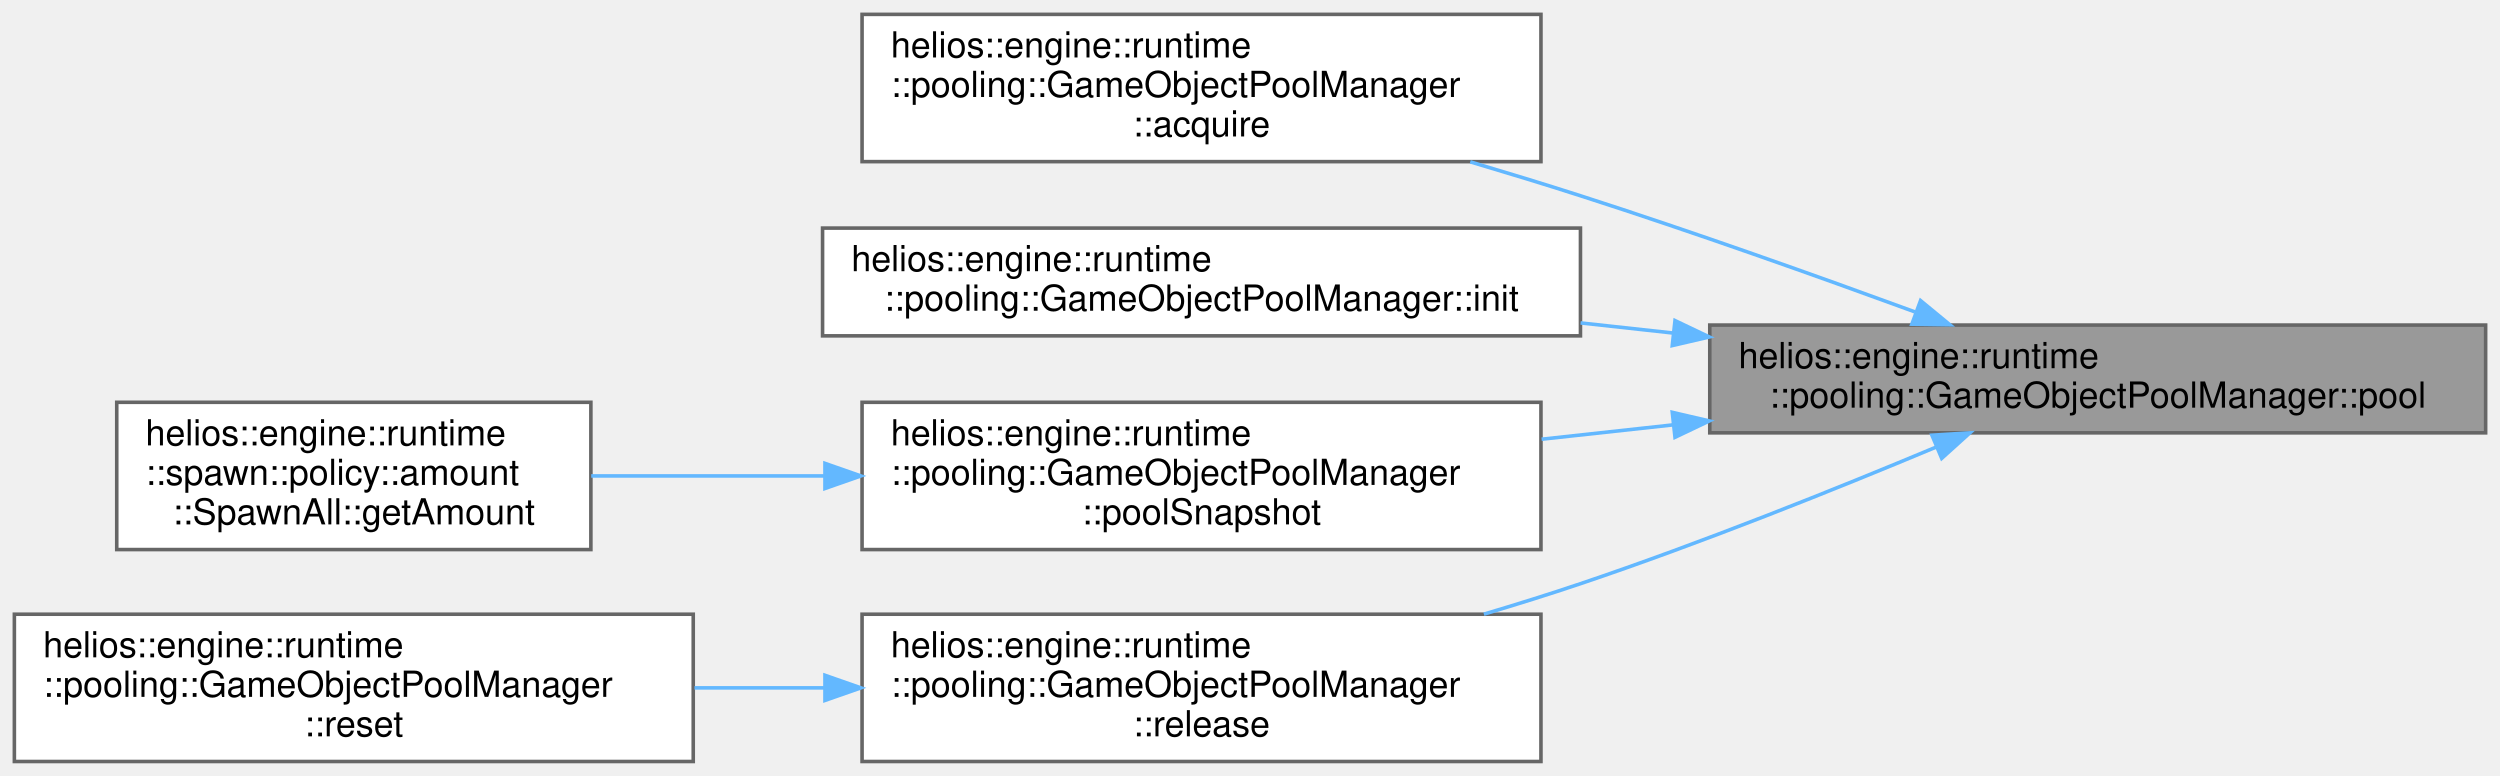
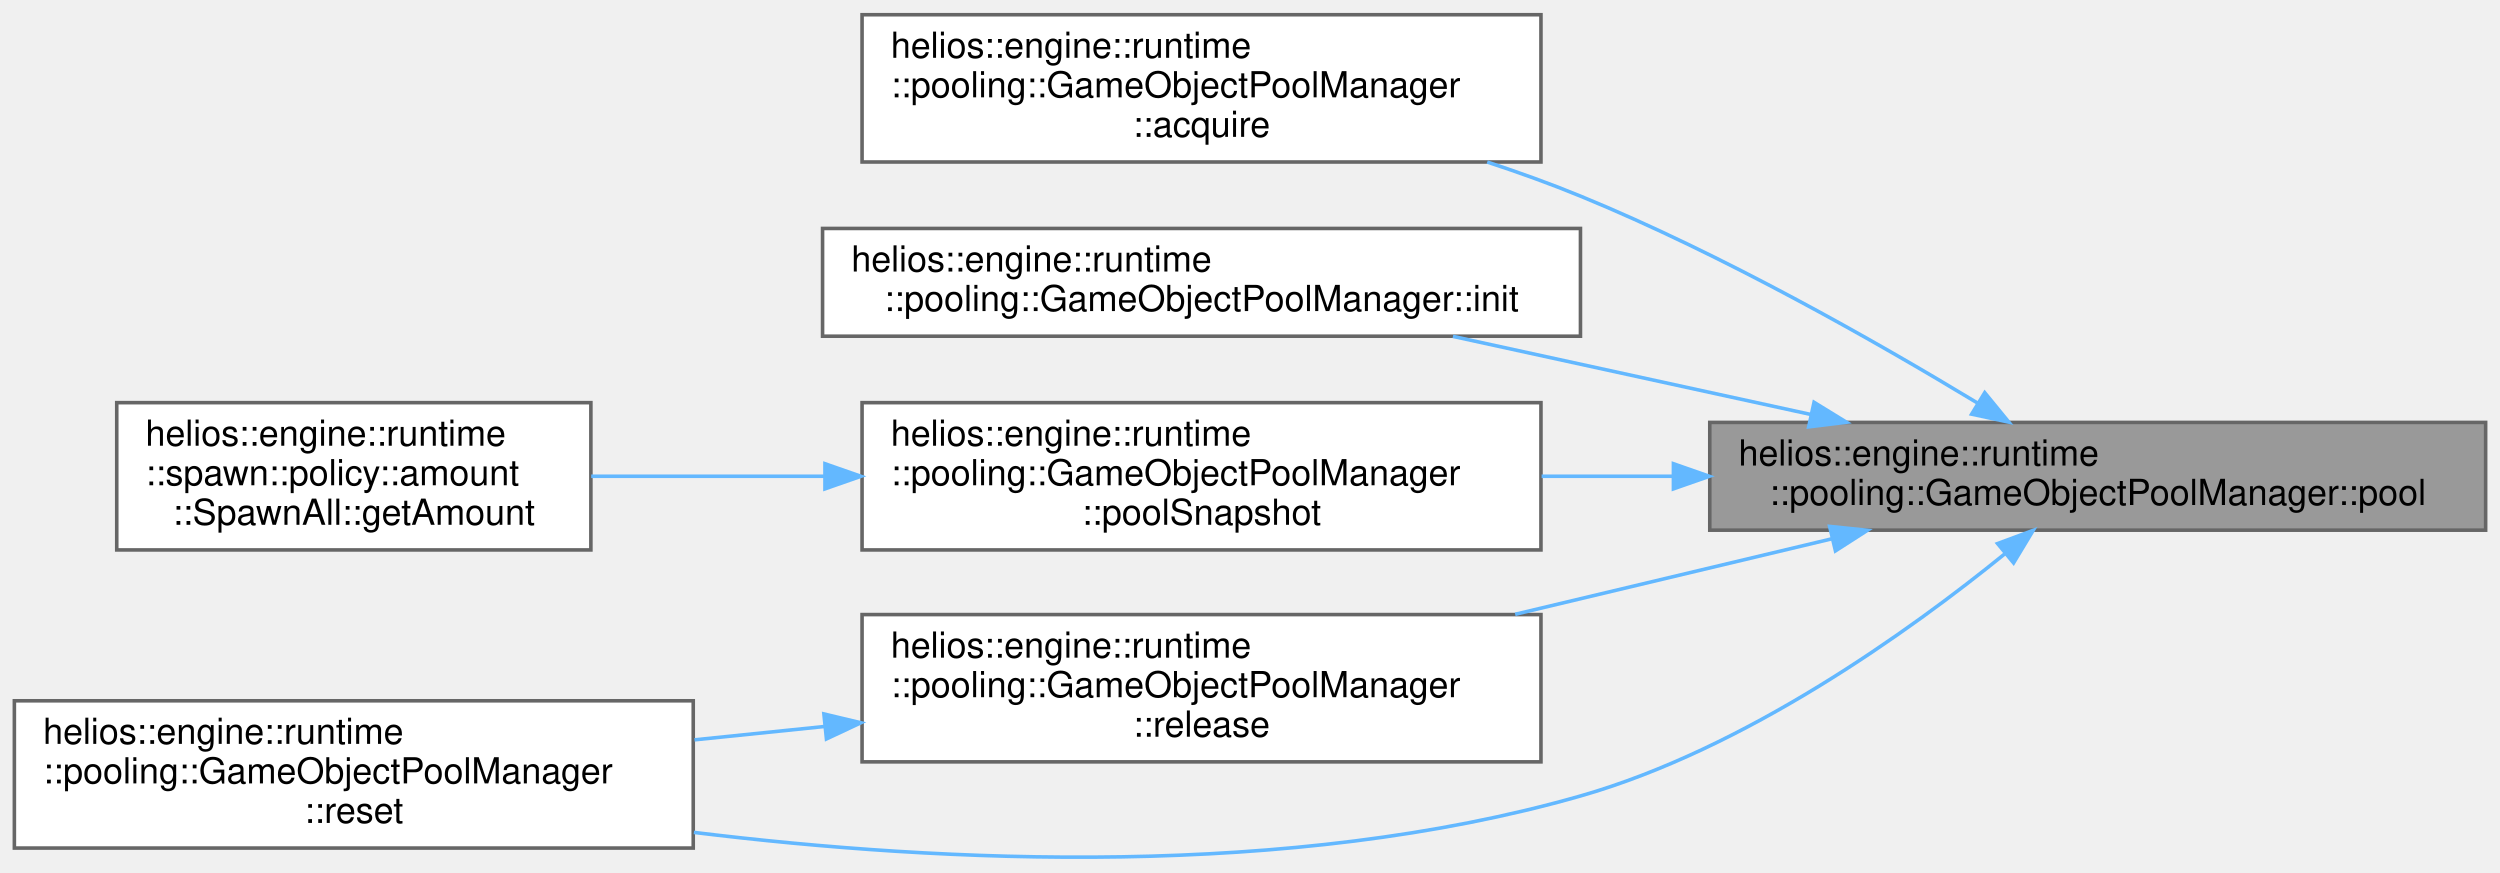
- <svg xmlns="http://www.w3.org/2000/svg" xmlns:xlink="http://www.w3.org/1999/xlink" width="696pt" height="216pt" viewBox="0.00 0.00 696.00 216.00">
-   <g id="graph0" class="graph" transform="scale(1 1) rotate(0) translate(4 212)">
+ <svg xmlns="http://www.w3.org/2000/svg" xmlns:xlink="http://www.w3.org/1999/xlink" width="696pt" height="243pt" viewBox="0.00 0.00 696.00 242.80">
+   <g id="graph0" class="graph" transform="scale(1 1) rotate(0) translate(4 238.8)">
    <g id="Node000001" class="node">
      <g id="a_Node000001">
        <a xlink:title="Retrieves a pool by its ID.">
-           <polygon fill="#999999" stroke="#666666" points="688,-121.5 472,-121.5 472,-91.5 688,-91.5 688,-121.5" />
-           <text text-anchor="start" x="480" y="-109.5" font-family="Helvetica,sans-Serif" font-size="10.00">helios::engine::runtime</text>
-           <text text-anchor="middle" x="580" y="-98.5" font-family="Helvetica,sans-Serif" font-size="10.00">::pooling::GameObjectPoolManager::pool</text>
+           <polygon fill="#999999" stroke="#666666" points="688,-121.3 472,-121.3 472,-91.3 688,-91.3 688,-121.3" />
+           <text text-anchor="start" x="480" y="-109.3" font-family="Helvetica,sans-Serif" font-size="10.00">helios::engine::runtime</text>
+           <text text-anchor="middle" x="580" y="-98.3" font-family="Helvetica,sans-Serif" font-size="10.00">::pooling::GameObjectPoolManager::pool</text>
        </a>
      </g>
    </g>
    <g id="Node000002" class="node">
      <g id="a_Node000002">
        <a xlink:href="classhelios_1_1engine_1_1runtime_1_1pooling_1_1GameObjectPoolManager.html#a61dd2e91ab27f3070c8063259e7fbc64" target="_top" xlink:title="Acquires an inactive GameObject from the pool.">
-           <polygon fill="white" stroke="#666666" points="425,-208 236,-208 236,-167 425,-167 425,-208" />
-           <text text-anchor="start" x="244" y="-196" font-family="Helvetica,sans-Serif" font-size="10.00">helios::engine::runtime</text>
-           <text text-anchor="start" x="244" y="-185" font-family="Helvetica,sans-Serif" font-size="10.00">::pooling::GameObjectPoolManager</text>
-           <text text-anchor="middle" x="330.5" y="-174" font-family="Helvetica,sans-Serif" font-size="10.00">::acquire</text>
+           <polygon fill="white" stroke="#666666" points="425,-234.8 236,-234.8 236,-193.8 425,-193.8 425,-234.8" />
+           <text text-anchor="start" x="244" y="-222.8" font-family="Helvetica,sans-Serif" font-size="10.00">helios::engine::runtime</text>
+           <text text-anchor="start" x="244" y="-211.8" font-family="Helvetica,sans-Serif" font-size="10.00">::pooling::GameObjectPoolManager</text>
+           <text text-anchor="middle" x="330.5" y="-200.8" font-family="Helvetica,sans-Serif" font-size="10.00">::acquire</text>
        </a>
      </g>
    </g>
    <g id="edge1_Node000001_Node000002" class="edge">
      <g id="a_edge1_Node000001_Node000002">
        <a xlink:title=" ">
-           <path fill="none" stroke="#63b8ff" d="M529.13,-125.16C501.77,-135.17 467.18,-147.48 436,-157.5 426.12,-160.68 415.66,-163.87 405.32,-166.94" />
-           <polygon fill="#63b8ff" stroke="#63b8ff" points="530.68,-128.32 538.86,-121.58 528.26,-121.75 530.68,-128.32" />
+           <path fill="none" stroke="#63b8ff" d="M546.58,-126.67C518.24,-143.82 475.54,-168.08 436,-184.3 427.71,-187.71 418.89,-190.88 410.04,-193.79" />
+           <polygon fill="#63b8ff" stroke="#63b8ff" points="548.55,-129.58 555.26,-121.38 544.9,-123.6 548.55,-129.58" />
        </a>
      </g>
    </g>
    <g id="Node000003" class="node">
      <g id="a_Node000003">
        <a xlink:href="classhelios_1_1engine_1_1runtime_1_1pooling_1_1GameObjectPoolManager.html#a734504bc830143c5a4a23c61a1324914" target="_top" xlink:title="Initializes all registered pools.">
-           <polygon fill="white" stroke="#666666" points="436,-148.5 225,-148.5 225,-118.5 436,-118.5 436,-148.5" />
-           <text text-anchor="start" x="233" y="-136.5" font-family="Helvetica,sans-Serif" font-size="10.00">helios::engine::runtime</text>
-           <text text-anchor="middle" x="330.5" y="-125.5" font-family="Helvetica,sans-Serif" font-size="10.00">::pooling::GameObjectPoolManager::init</text>
+           <polygon fill="white" stroke="#666666" points="436,-175.3 225,-175.3 225,-145.3 436,-145.3 436,-175.3" />
+           <text text-anchor="start" x="233" y="-163.3" font-family="Helvetica,sans-Serif" font-size="10.00">helios::engine::runtime</text>
+           <text text-anchor="middle" x="330.5" y="-152.3" font-family="Helvetica,sans-Serif" font-size="10.00">::pooling::GameObjectPoolManager::init</text>
        </a>
      </g>
    </g>
    <g id="edge2_Node000001_Node000003" class="edge">
      <g id="a_edge2_Node000001_Node000003">
        <a xlink:title=" ">
-           <path fill="none" stroke="#63b8ff" d="M461.81,-119.28C453.21,-120.22 444.56,-121.17 436.04,-122.1" />
-           <polygon fill="#63b8ff" stroke="#63b8ff" points="462.32,-122.75 471.88,-118.19 461.56,-115.79 462.32,-122.75" />
+           <path fill="none" stroke="#63b8ff" d="M500.27,-123.48C468.21,-130.48 431.49,-138.49 400.5,-145.25" />
+           <polygon fill="#63b8ff" stroke="#63b8ff" points="501.03,-126.9 510.06,-121.35 499.54,-120.06 501.03,-126.9" />
        </a>
      </g>
    </g>
    <g id="Node000004" class="node">
      <g id="a_Node000004">
        <a xlink:href="classhelios_1_1engine_1_1runtime_1_1pooling_1_1GameObjectPoolManager.html#adefe79820216fb38882703ec30fca781" target="_top" xlink:title="Returns a snapshot of the pool's current state.">
-           <polygon fill="white" stroke="#666666" points="425,-100 236,-100 236,-59 425,-59 425,-100" />
-           <text text-anchor="start" x="244" y="-88" font-family="Helvetica,sans-Serif" font-size="10.00">helios::engine::runtime</text>
-           <text text-anchor="start" x="244" y="-77" font-family="Helvetica,sans-Serif" font-size="10.00">::pooling::GameObjectPoolManager</text>
-           <text text-anchor="middle" x="330.5" y="-66" font-family="Helvetica,sans-Serif" font-size="10.00">::poolSnapshot</text>
+           <polygon fill="white" stroke="#666666" points="425,-126.8 236,-126.8 236,-85.8 425,-85.8 425,-126.8" />
+           <text text-anchor="start" x="244" y="-114.8" font-family="Helvetica,sans-Serif" font-size="10.00">helios::engine::runtime</text>
+           <text text-anchor="start" x="244" y="-103.8" font-family="Helvetica,sans-Serif" font-size="10.00">::pooling::GameObjectPoolManager</text>
+           <text text-anchor="middle" x="330.5" y="-92.8" font-family="Helvetica,sans-Serif" font-size="10.00">::poolSnapshot</text>
        </a>
      </g>
    </g>
    <g id="edge3_Node000001_Node000004" class="edge">
      <g id="a_edge3_Node000001_Node000004">
        <a xlink:title=" ">
-           <path fill="none" stroke="#63b8ff" d="M461.64,-93.7C449.41,-92.36 437.1,-91.02 425.18,-89.72" />
-           <polygon fill="#63b8ff" stroke="#63b8ff" points="461.56,-97.21 471.88,-94.81 462.32,-90.25 461.56,-97.21" />
+           <path fill="none" stroke="#63b8ff" d="M461.64,-106.3C449.41,-106.3 437.1,-106.3 425.18,-106.3" />
+           <polygon fill="#63b8ff" stroke="#63b8ff" points="461.88,-109.8 471.88,-106.3 461.88,-102.8 461.88,-109.8" />
        </a>
      </g>
    </g>
    <g id="Node000006" class="node">
      <g id="a_Node000006">
        <a xlink:href="classhelios_1_1engine_1_1runtime_1_1pooling_1_1GameObjectPoolManager.html#af829a0868d04b23adb9db07ab7cd3ee5" target="_top" xlink:title="Releases a GameObject back to its pool.">
-           <polygon fill="white" stroke="#666666" points="425,-41 236,-41 236,0 425,0 425,-41" />
-           <text text-anchor="start" x="244" y="-29" font-family="Helvetica,sans-Serif" font-size="10.00">helios::engine::runtime</text>
-           <text text-anchor="start" x="244" y="-18" font-family="Helvetica,sans-Serif" font-size="10.00">::pooling::GameObjectPoolManager</text>
-           <text text-anchor="middle" x="330.5" y="-7" font-family="Helvetica,sans-Serif" font-size="10.00">::release</text>
+           <polygon fill="white" stroke="#666666" points="425,-67.8 236,-67.8 236,-26.8 425,-26.8 425,-67.8" />
+           <text text-anchor="start" x="244" y="-55.8" font-family="Helvetica,sans-Serif" font-size="10.00">helios::engine::runtime</text>
+           <text text-anchor="start" x="244" y="-44.8" font-family="Helvetica,sans-Serif" font-size="10.00">::pooling::GameObjectPoolManager</text>
+           <text text-anchor="middle" x="330.5" y="-33.8" font-family="Helvetica,sans-Serif" font-size="10.00">::release</text>
        </a>
      </g>
    </g>
    <g id="edge5_Node000001_Node000006" class="edge">
      <g id="a_edge5_Node000001_Node000006">
        <a xlink:title=" ">
-           <path fill="none" stroke="#63b8ff" d="M534.91,-87.49C506.88,-75.76 469.64,-60.84 436,-49.5 427.35,-46.58 418.22,-43.73 409.11,-41.02" />
-           <polygon fill="#63b8ff" stroke="#63b8ff" points="533.85,-90.84 544.43,-91.49 536.57,-84.39 533.85,-90.84" />
+           <path fill="none" stroke="#63b8ff" d="M505.92,-88.88C478.28,-82.29 446.57,-74.73 417.82,-67.88" />
+           <polygon fill="#63b8ff" stroke="#63b8ff" points="505.37,-92.35 515.9,-91.26 506.99,-85.54 505.37,-92.35" />
+         </a>
+       </g>
+     </g>
+     <g id="Node000007" class="node">
+       <g id="a_Node000007">
+         <a xlink:href="classhelios_1_1engine_1_1runtime_1_1pooling_1_1GameObjectPoolManager.html#a9dbaf6b030b50d81b382fda72a35723b" target="_top" xlink:title="Reset the pool with the specified poolId.">
+           <polygon fill="white" stroke="#666666" points="189,-43.8 0,-43.8 0,-2.8 189,-2.8 189,-43.8" />
+           <text text-anchor="start" x="8" y="-31.8" font-family="Helvetica,sans-Serif" font-size="10.00">helios::engine::runtime</text>
+           <text text-anchor="start" x="8" y="-20.8" font-family="Helvetica,sans-Serif" font-size="10.00">::pooling::GameObjectPoolManager</text>
+           <text text-anchor="middle" x="94.5" y="-9.8" font-family="Helvetica,sans-Serif" font-size="10.00">::reset</text>
+         </a>
+       </g>
+     </g>
+     <g id="edge7_Node000001_Node000007" class="edge">
+       <g id="a_edge7_Node000001_Node000007">
+         <a xlink:title=" ">
+           <path fill="none" stroke="#63b8ff" d="M554.3,-84.84C527.34,-62.95 481.86,-30.41 436,-17.3 354.99,5.85 258.66,1.36 189.17,-7.16" />
+           <polygon fill="#63b8ff" stroke="#63b8ff" points="552.12,-87.57 562.05,-91.25 556.58,-82.18 552.12,-87.57" />
        </a>
      </g>
    </g>
    <g id="Node000005" class="node">
      <g id="a_Node000005">
        <a xlink:href="classhelios_1_1engine_1_1runtime_1_1spawn_1_1policy_1_1amount_1_1SpawnAll.html#ac928a33c3625f524340087d3e63a3a8a" target="_top" xlink:title="Returns the number of entities to spawn.">
-           <polygon fill="white" stroke="#666666" points="160.5,-100 28.5,-100 28.5,-59 160.5,-59 160.5,-100" />
-           <text text-anchor="start" x="36.5" y="-88" font-family="Helvetica,sans-Serif" font-size="10.00">helios::engine::runtime</text>
-           <text text-anchor="start" x="36.5" y="-77" font-family="Helvetica,sans-Serif" font-size="10.00">::spawn::policy::amount</text>
-           <text text-anchor="middle" x="94.5" y="-66" font-family="Helvetica,sans-Serif" font-size="10.00">::SpawnAll::getAmount</text>
+           <polygon fill="white" stroke="#666666" points="160.5,-126.8 28.5,-126.8 28.5,-85.8 160.5,-85.8 160.5,-126.8" />
+           <text text-anchor="start" x="36.5" y="-114.8" font-family="Helvetica,sans-Serif" font-size="10.00">helios::engine::runtime</text>
+           <text text-anchor="start" x="36.5" y="-103.8" font-family="Helvetica,sans-Serif" font-size="10.00">::spawn::policy::amount</text>
+           <text text-anchor="middle" x="94.5" y="-92.8" font-family="Helvetica,sans-Serif" font-size="10.00">::SpawnAll::getAmount</text>
        </a>
      </g>
    </g>
    <g id="edge4_Node000004_Node000005" class="edge">
      <g id="a_edge4_Node000004_Node000005">
        <a xlink:title=" ">
-           <path fill="none" stroke="#63b8ff" d="M225.57,-79.5C203.47,-79.5 180.74,-79.5 160.59,-79.5" />
-           <polygon fill="#63b8ff" stroke="#63b8ff" points="225.67,-83 235.67,-79.5 225.67,-76 225.67,-83" />
-         </a>
-       </g>
-     </g>
-     <g id="Node000007" class="node">
-       <g id="a_Node000007">
-         <a xlink:href="classhelios_1_1engine_1_1runtime_1_1pooling_1_1GameObjectPoolManager.html#a074423d9b208db991ea5998dde145632" target="_top" xlink:title="Resets all pools by releasing all active GameObjects.">
-           <polygon fill="white" stroke="#666666" points="189,-41 0,-41 0,0 189,0 189,-41" />
-           <text text-anchor="start" x="8" y="-29" font-family="Helvetica,sans-Serif" font-size="10.00">helios::engine::runtime</text>
-           <text text-anchor="start" x="8" y="-18" font-family="Helvetica,sans-Serif" font-size="10.00">::pooling::GameObjectPoolManager</text>
-           <text text-anchor="middle" x="94.5" y="-7" font-family="Helvetica,sans-Serif" font-size="10.00">::reset</text>
+           <path fill="none" stroke="#63b8ff" d="M225.57,-106.3C203.47,-106.3 180.74,-106.3 160.59,-106.3" />
+           <polygon fill="#63b8ff" stroke="#63b8ff" points="225.67,-109.8 235.67,-106.3 225.67,-102.8 225.67,-109.8" />
        </a>
      </g>
    </g>
    <g id="edge6_Node000006_Node000007" class="edge">
      <g id="a_edge6_Node000006_Node000007">
        <a xlink:title=" ">
-           <path fill="none" stroke="#63b8ff" d="M225.59,-20.5C213.52,-20.5 201.27,-20.5 189.35,-20.5" />
-           <polygon fill="#63b8ff" stroke="#63b8ff" points="225.67,-24 235.67,-20.5 225.67,-17 225.67,-24" />
+           <path fill="none" stroke="#63b8ff" d="M225.59,-36.65C213.52,-35.41 201.27,-34.15 189.35,-32.93" />
+           <polygon fill="#63b8ff" stroke="#63b8ff" points="225.37,-40.14 235.67,-37.68 226.08,-33.18 225.37,-40.14" />
        </a>
      </g>
    </g>
  </g>
</svg>
